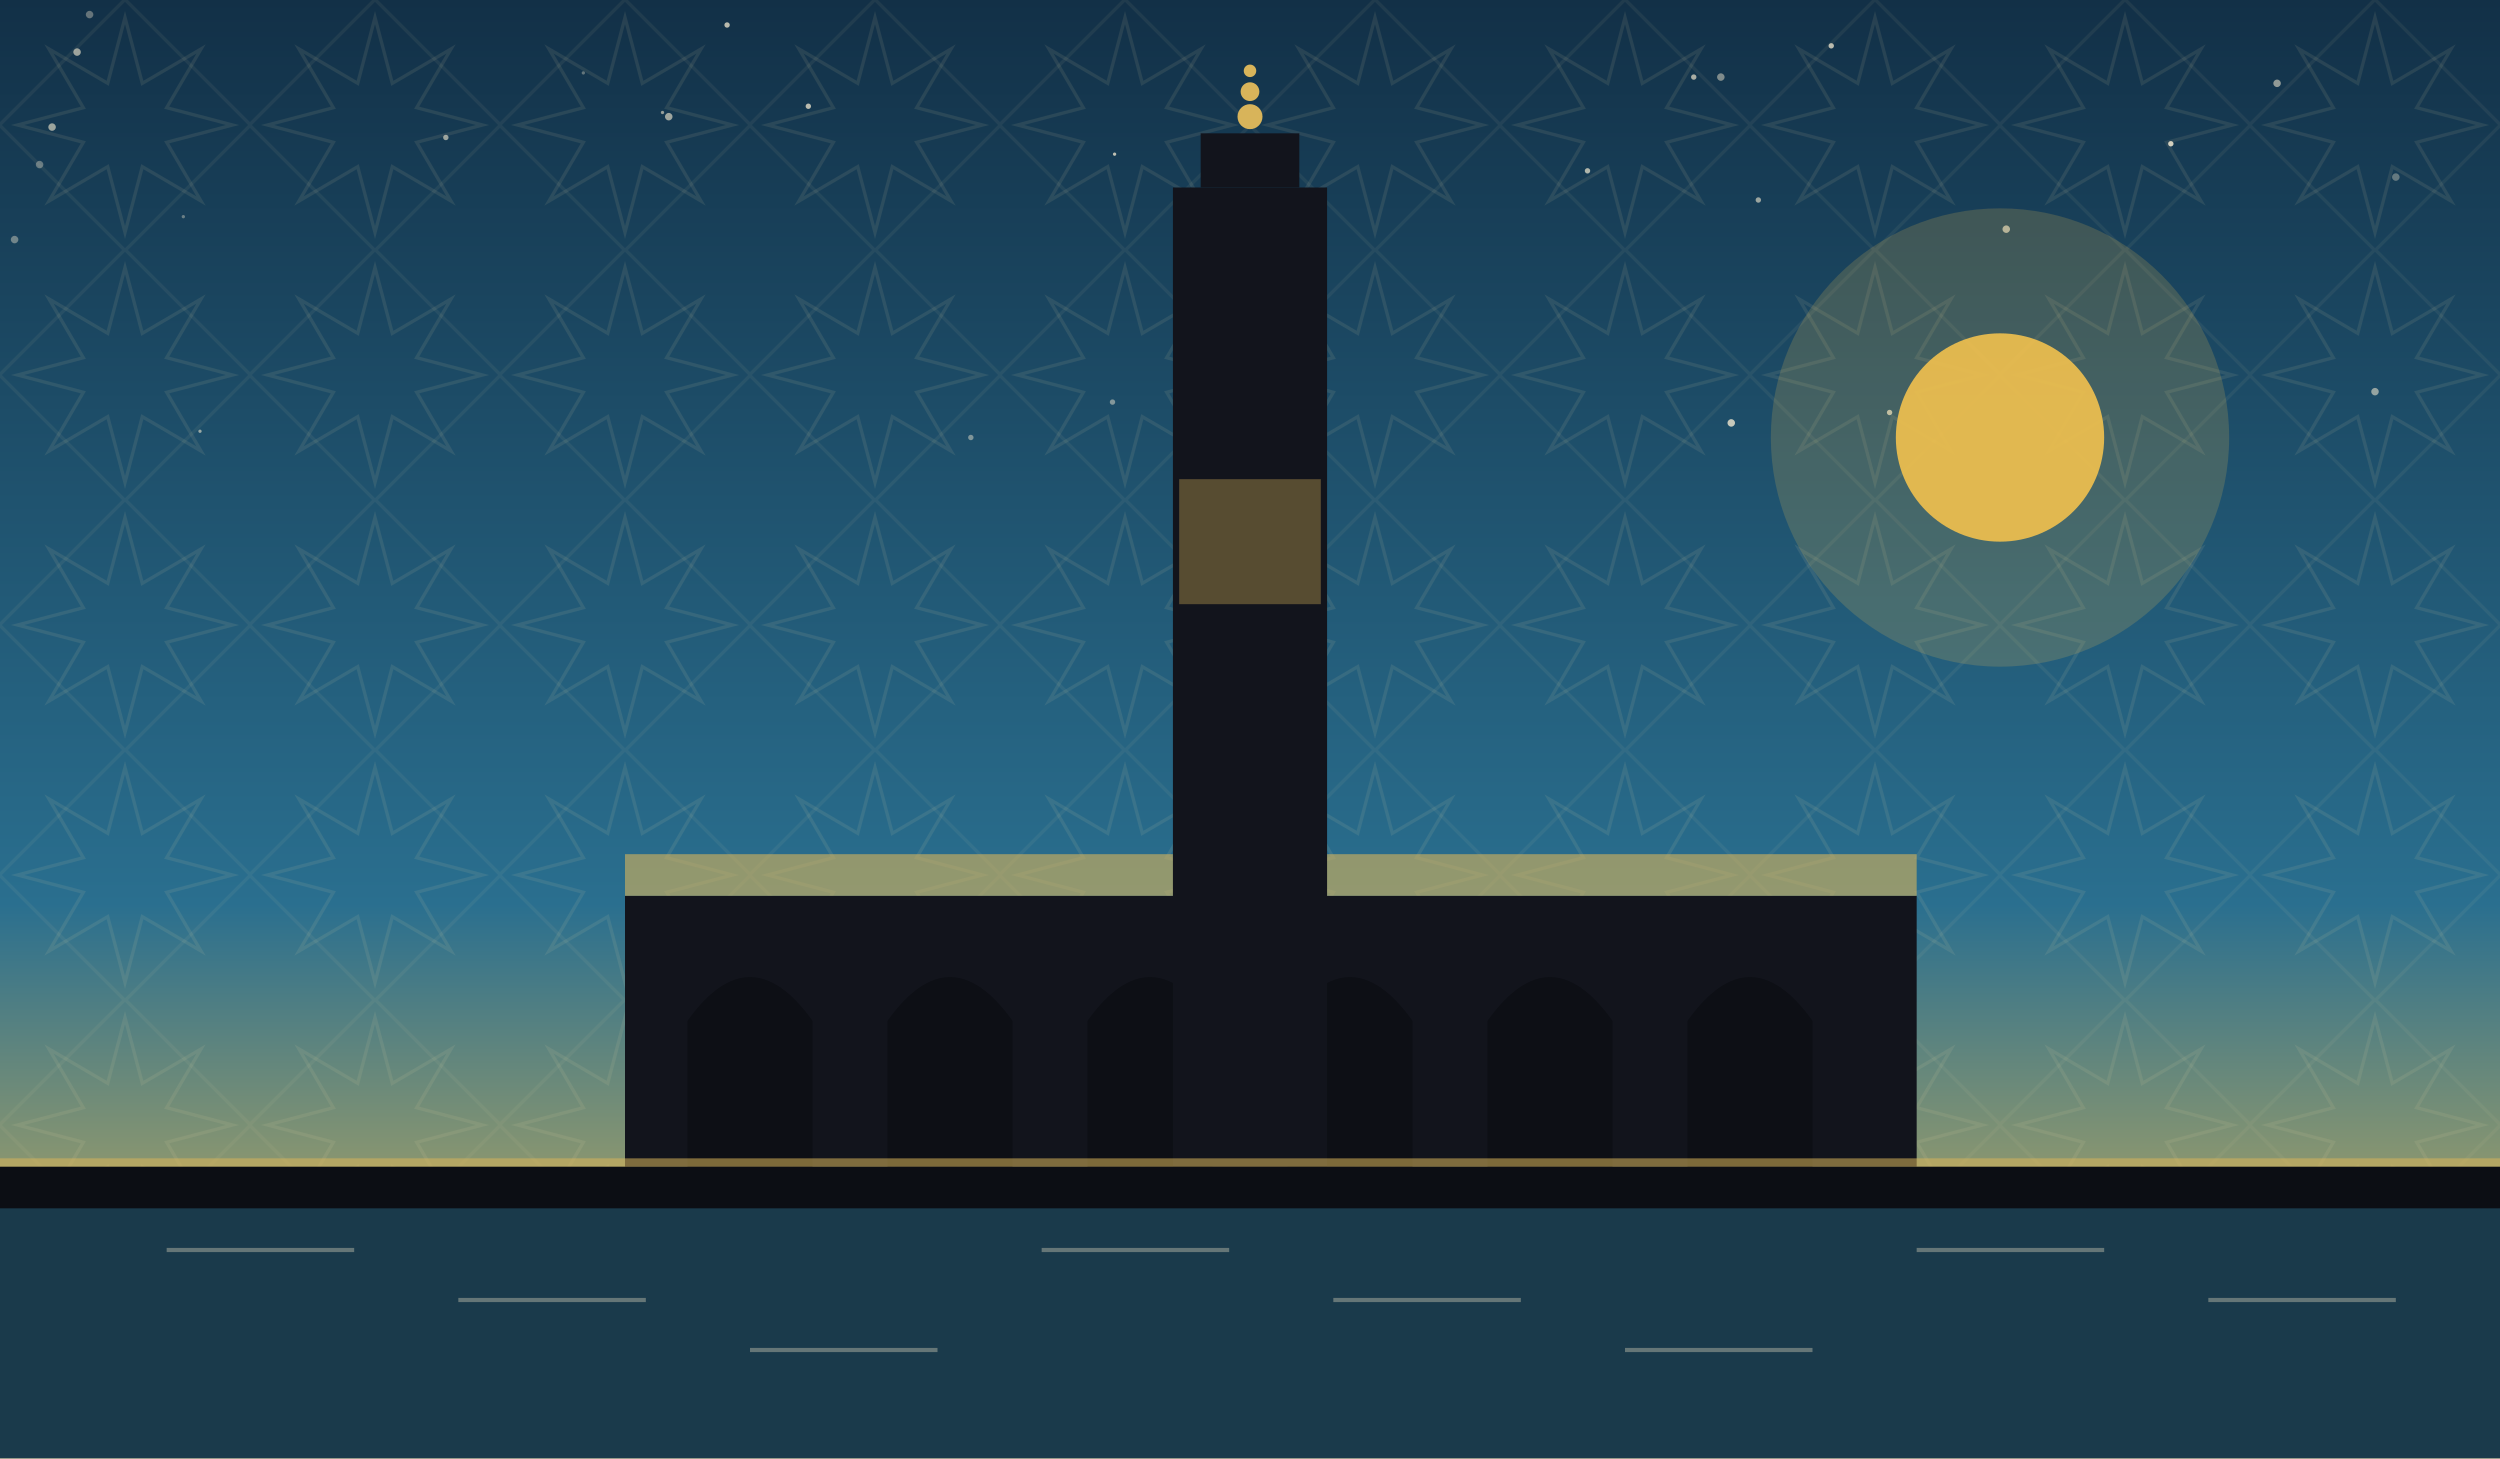
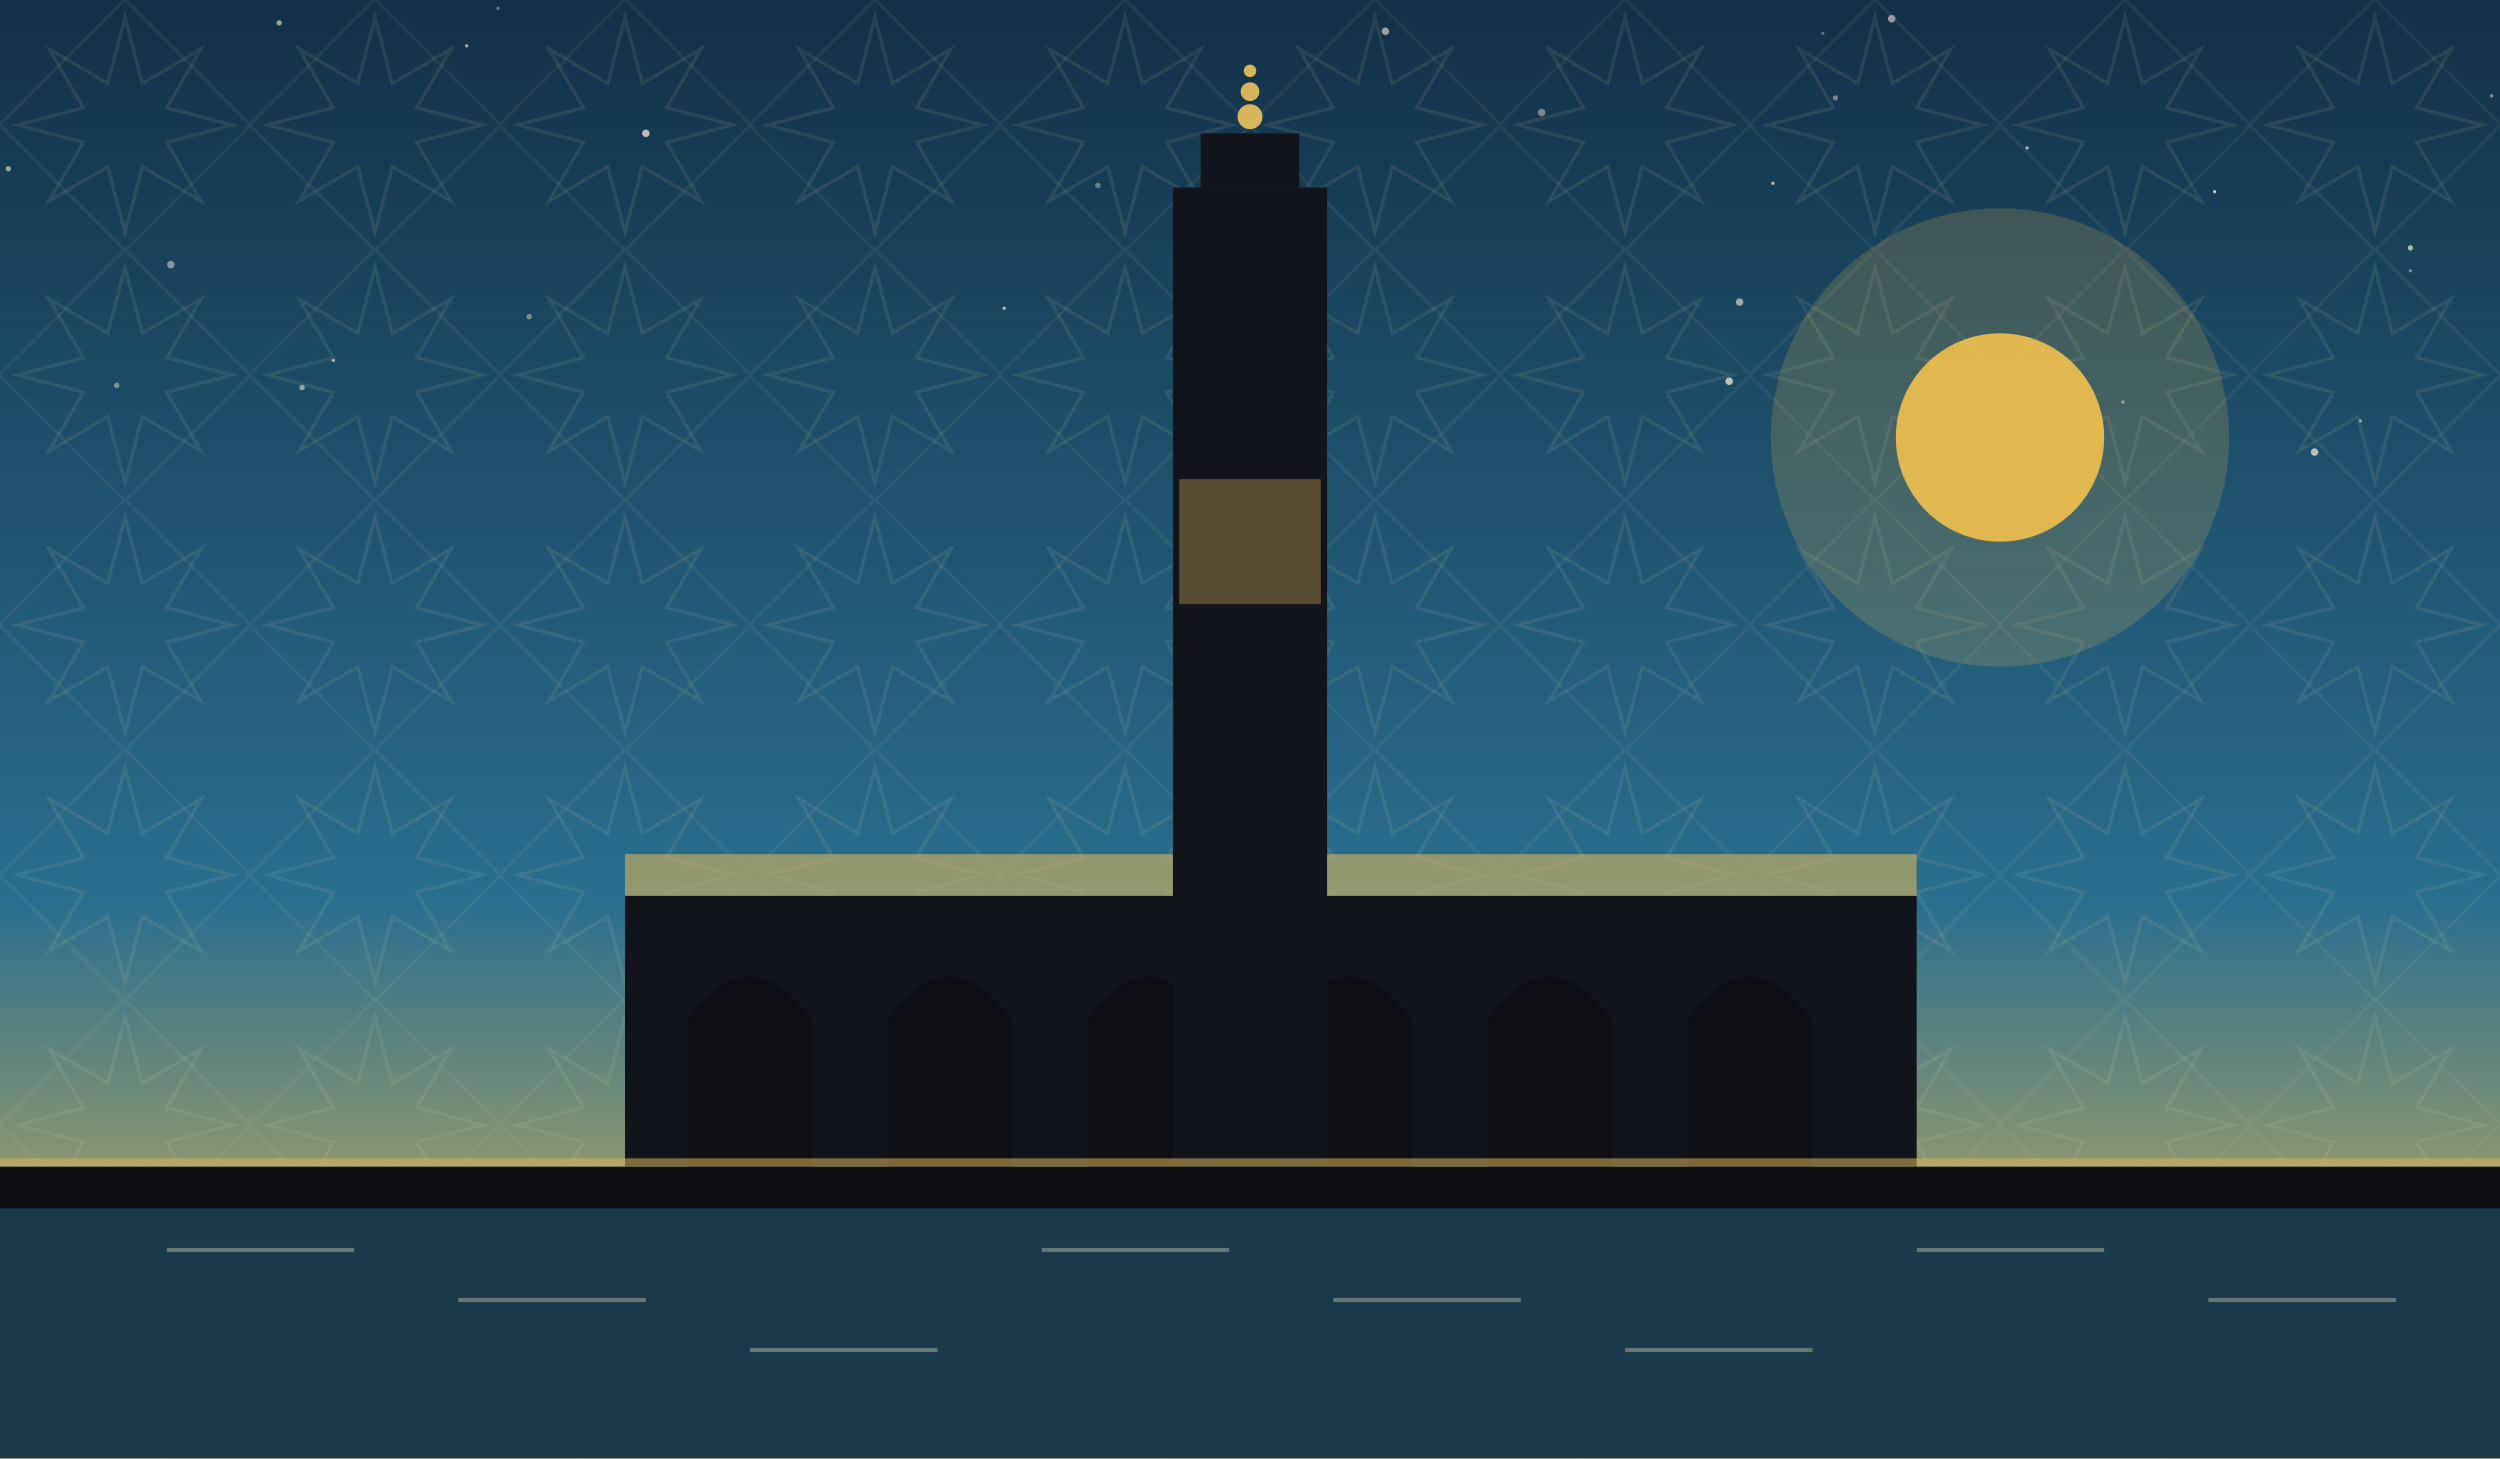
<svg xmlns="http://www.w3.org/2000/svg" viewBox="0 0 1200 700" role="img">
  <defs>
    <linearGradient id="sky" x1="0" y1="0" x2="0" y2="1">
      <stop offset="0" stop-color="#123047" />
      <stop offset="0.62" stop-color="#2a6f8f" />
      <stop offset="1" stop-color="#f2c14e" />
    </linearGradient>
    <pattern id="g1" width="120" height="120" patternUnits="userSpaceOnUse">
      <polygon points="111.6,60.0 80.0,68.3 96.5,96.5 68.3,80.0 60.0,111.6 51.7,80.0 23.5,96.5 40.0,68.3 8.4,60.0 40.0,51.7 23.5,23.5 51.7,40.0 60.0,8.4 68.3,40.0 96.5,23.5 80.0,51.7" fill="none" stroke="#e8d9a8" stroke-width="1.6" opacity="0.1" />
      <rect x="17.4" y="17.4" width="85.2" height="85.2" fill="none" stroke="#e8d9a8" stroke-width="1.6" opacity="0.07" transform="rotate(45 60.0 60.0)" />
    </pattern>
  </defs>
  <rect width="1200" height="700" fill="url(#sky)" />
  <rect width="1200" height="700" fill="url(#g1)" />
-   <circle cx="762" cy="82" r="1.3" fill="#f7ecd2" opacity="0.69" />
-   <circle cx="604" cy="83" r="0.8" fill="#f7ecd2" opacity="0.67" />
-   <circle cx="7" cy="115" r="1.8" fill="#f7ecd2" opacity="0.40" />
-   <circle cx="963" cy="110" r="1.8" fill="#f7ecd2" opacity="0.65" />
-   <circle cx="88" cy="104" r="0.8" fill="#f7ecd2" opacity="0.37" />
-   <circle cx="1150" cy="85" r="1.8" fill="#f7ecd2" opacity="0.35" />
-   <circle cx="813" cy="37" r="1.3" fill="#f7ecd2" opacity="0.66" />
-   <circle cx="349" cy="12" r="1.3" fill="#f7ecd2" opacity="0.73" />
-   <circle cx="214" cy="66" r="1.3" fill="#f7ecd2" opacity="0.59" />
-   <circle cx="96" cy="207" r="0.8" fill="#f7ecd2" opacity="0.57" />
-   <circle cx="19" cy="79" r="1.8" fill="#f7ecd2" opacity="0.36" />
-   <circle cx="535" cy="74" r="0.8" fill="#f7ecd2" opacity="0.75" />
-   <circle cx="1140" cy="188" r="1.8" fill="#f7ecd2" opacity="0.55" />
-   <circle cx="1042" cy="69" r="1.3" fill="#f7ecd2" opacity="0.83" />
-   <circle cx="25" cy="61" r="1.8" fill="#f7ecd2" opacity="0.60" />
-   <circle cx="321" cy="56" r="1.8" fill="#f7ecd2" opacity="0.61" />
-   <circle cx="466" cy="210" r="1.3" fill="#f7ecd2" opacity="0.45" />
-   <circle cx="388" cy="51" r="1.3" fill="#f7ecd2" opacity="0.73" />
-   <circle cx="831" cy="203" r="1.8" fill="#f7ecd2" opacity="0.78" />
-   <circle cx="907" cy="198" r="1.3" fill="#f7ecd2" opacity="0.71" />
-   <circle cx="592" cy="172" r="1.8" fill="#f7ecd2" opacity="0.59" />
-   <circle cx="534" cy="193" r="1.3" fill="#f7ecd2" opacity="0.47" />
-   <circle cx="37" cy="25" r="1.8" fill="#f7ecd2" opacity="0.60" />
-   <circle cx="1093" cy="40" r="1.8" fill="#f7ecd2" opacity="0.55" />
-   <circle cx="318" cy="54" r="0.8" fill="#f7ecd2" opacity="0.57" />
-   <circle cx="280" cy="35" r="0.8" fill="#f7ecd2" opacity="0.35" />
-   <circle cx="43" cy="7" r="1.8" fill="#f7ecd2" opacity="0.36" />
-   <circle cx="879" cy="22" r="1.3" fill="#f7ecd2" opacity="0.73" />
-   <circle cx="844" cy="96" r="1.3" fill="#f7ecd2" opacity="0.59" />
-   <circle cx="826" cy="37" r="1.8" fill="#f7ecd2" opacity="0.47" />
+   <circle cx="835" cy="145" r="1.8" fill="#f7ecd2" opacity="0.60" />
+   <circle cx="1133" cy="202" r="0.8" fill="#f7ecd2" opacity="0.51" />
+   <circle cx="224" cy="22" r="0.8" fill="#f7ecd2" opacity="0.63" />
+   <circle cx="4" cy="81" r="1.3" fill="#f7ecd2" opacity="0.59" />
+   <circle cx="881" cy="47" r="1.3" fill="#f7ecd2" opacity="0.42" />
+   <circle cx="239" cy="4" r="0.8" fill="#f7ecd2" opacity="0.41" />
+   <circle cx="310" cy="64" r="1.8" fill="#f7ecd2" opacity="0.75" />
+   <circle cx="830" cy="183" r="1.8" fill="#f7ecd2" opacity="0.75" />
+   <circle cx="527" cy="89" r="1.3" fill="#f7ecd2" opacity="0.38" />
+   <circle cx="145" cy="186" r="1.3" fill="#f7ecd2" opacity="0.55" />
+   <circle cx="1196" cy="46" r="0.8" fill="#f7ecd2" opacity="0.51" />
+   <circle cx="56" cy="185" r="1.3" fill="#f7ecd2" opacity="0.45" />
+   <circle cx="973" cy="71" r="0.8" fill="#f7ecd2" opacity="0.68" />
+   <circle cx="851" cy="88" r="0.8" fill="#f7ecd2" opacity="0.73" />
+   <circle cx="482" cy="148" r="0.8" fill="#f7ecd2" opacity="0.71" />
+   <circle cx="82" cy="127" r="1.8" fill="#f7ecd2" opacity="0.49" />
+   <circle cx="1019" cy="193" r="0.8" fill="#f7ecd2" opacity="0.52" />
+   <circle cx="1157" cy="130" r="0.8" fill="#f7ecd2" opacity="0.45" />
+   <circle cx="568" cy="190" r="1.8" fill="#f7ecd2" opacity="0.55" />
+   <circle cx="908" cy="9" r="1.8" fill="#f7ecd2" opacity="0.57" />
+   <circle cx="665" cy="15" r="1.8" fill="#f7ecd2" opacity="0.60" />
+   <circle cx="1063" cy="92" r="0.8" fill="#f7ecd2" opacity="0.81" />
+   <circle cx="254" cy="152" r="1.3" fill="#f7ecd2" opacity="0.43" />
+   <circle cx="134" cy="11" r="1.3" fill="#f7ecd2" opacity="0.59" />
+   <circle cx="1111" cy="217" r="1.8" fill="#f7ecd2" opacity="0.72" />
+   <circle cx="569" cy="194" r="1.3" fill="#f7ecd2" opacity="0.71" />
+   <circle cx="740" cy="54" r="1.8" fill="#f7ecd2" opacity="0.45" />
+   <circle cx="160" cy="173" r="0.8" fill="#f7ecd2" opacity="0.65" />
+   <circle cx="1157" cy="119" r="1.3" fill="#f7ecd2" opacity="0.68" />
+   <circle cx="875" cy="16" r="0.8" fill="#f7ecd2" opacity="0.35" />
  <circle cx="960" cy="210" r="110" fill="#f2c14e" opacity="0.18" />
  <circle cx="960" cy="210" r="50" fill="#f2c14e" opacity="0.9" />
  <rect x="300" y="430" width="620" height="130" fill="#12141c" />
  <path d="M 330 560 L 330 490 Q 360 448 390 490 L 390 560 Z" fill="#0c0e14" opacity="0.9" />
  <path d="M 426 560 L 426 490 Q 456 448 486 490 L 486 560 Z" fill="#0c0e14" opacity="0.9" />
  <path d="M 522 560 L 522 490 Q 552 448 582 490 L 582 560 Z" fill="#0c0e14" opacity="0.9" />
  <path d="M 618 560 L 618 490 Q 648 448 678 490 L 678 560 Z" fill="#0c0e14" opacity="0.9" />
  <path d="M 714 560 L 714 490 Q 744 448 774 490 L 774 560 Z" fill="#0c0e14" opacity="0.9" />
  <path d="M 810 560 L 810 490 Q 840 448 870 490 L 870 560 Z" fill="#0c0e14" opacity="0.9" />
  <path d="M 300 430 L 920 430 L 920 410 L 300 410 Z" fill="#d8b45a" opacity="0.6" />
  <rect x="563.0" y="90" width="74" height="470" fill="#12141c" />
  <rect x="576.32" y="64" width="47.36" height="26" fill="#12141c" />
  <circle cx="600" cy="56" r="6" fill="#d8b45a" />
  <circle cx="600" cy="44" r="4.5" fill="#d8b45a" />
  <circle cx="600" cy="34" r="3" fill="#d8b45a" />
  <rect x="566" y="230" width="68" height="60" fill="#d8b45a" opacity="0.35" />
  <rect x="0" y="560" width="1200" height="60" fill="#0c0e14" opacity="0.6" />
  <rect x="0" y="560" width="1200" height="140" fill="#0c0e14" />
  <rect x="0" y="580" width="1200" height="120" fill="#2a6f8f" opacity="0.45" />
  <g opacity="0.35">
    <line x1="80" y1="600" x2="170" y2="600" stroke="#f2e6c8" stroke-width="2" />
    <line x1="220" y1="624" x2="310" y2="624" stroke="#f2e6c8" stroke-width="2" />
    <line x1="360" y1="648" x2="450" y2="648" stroke="#f2e6c8" stroke-width="2" />
    <line x1="500" y1="600" x2="590" y2="600" stroke="#f2e6c8" stroke-width="2" />
    <line x1="640" y1="624" x2="730" y2="624" stroke="#f2e6c8" stroke-width="2" />
    <line x1="780" y1="648" x2="870" y2="648" stroke="#f2e6c8" stroke-width="2" />
    <line x1="920" y1="600" x2="1010" y2="600" stroke="#f2e6c8" stroke-width="2" />
    <line x1="1060" y1="624" x2="1150" y2="624" stroke="#f2e6c8" stroke-width="2" />
  </g>
  <rect x="0" y="556" width="1200" height="4" fill="#d8b45a" opacity="0.55" />
</svg>
